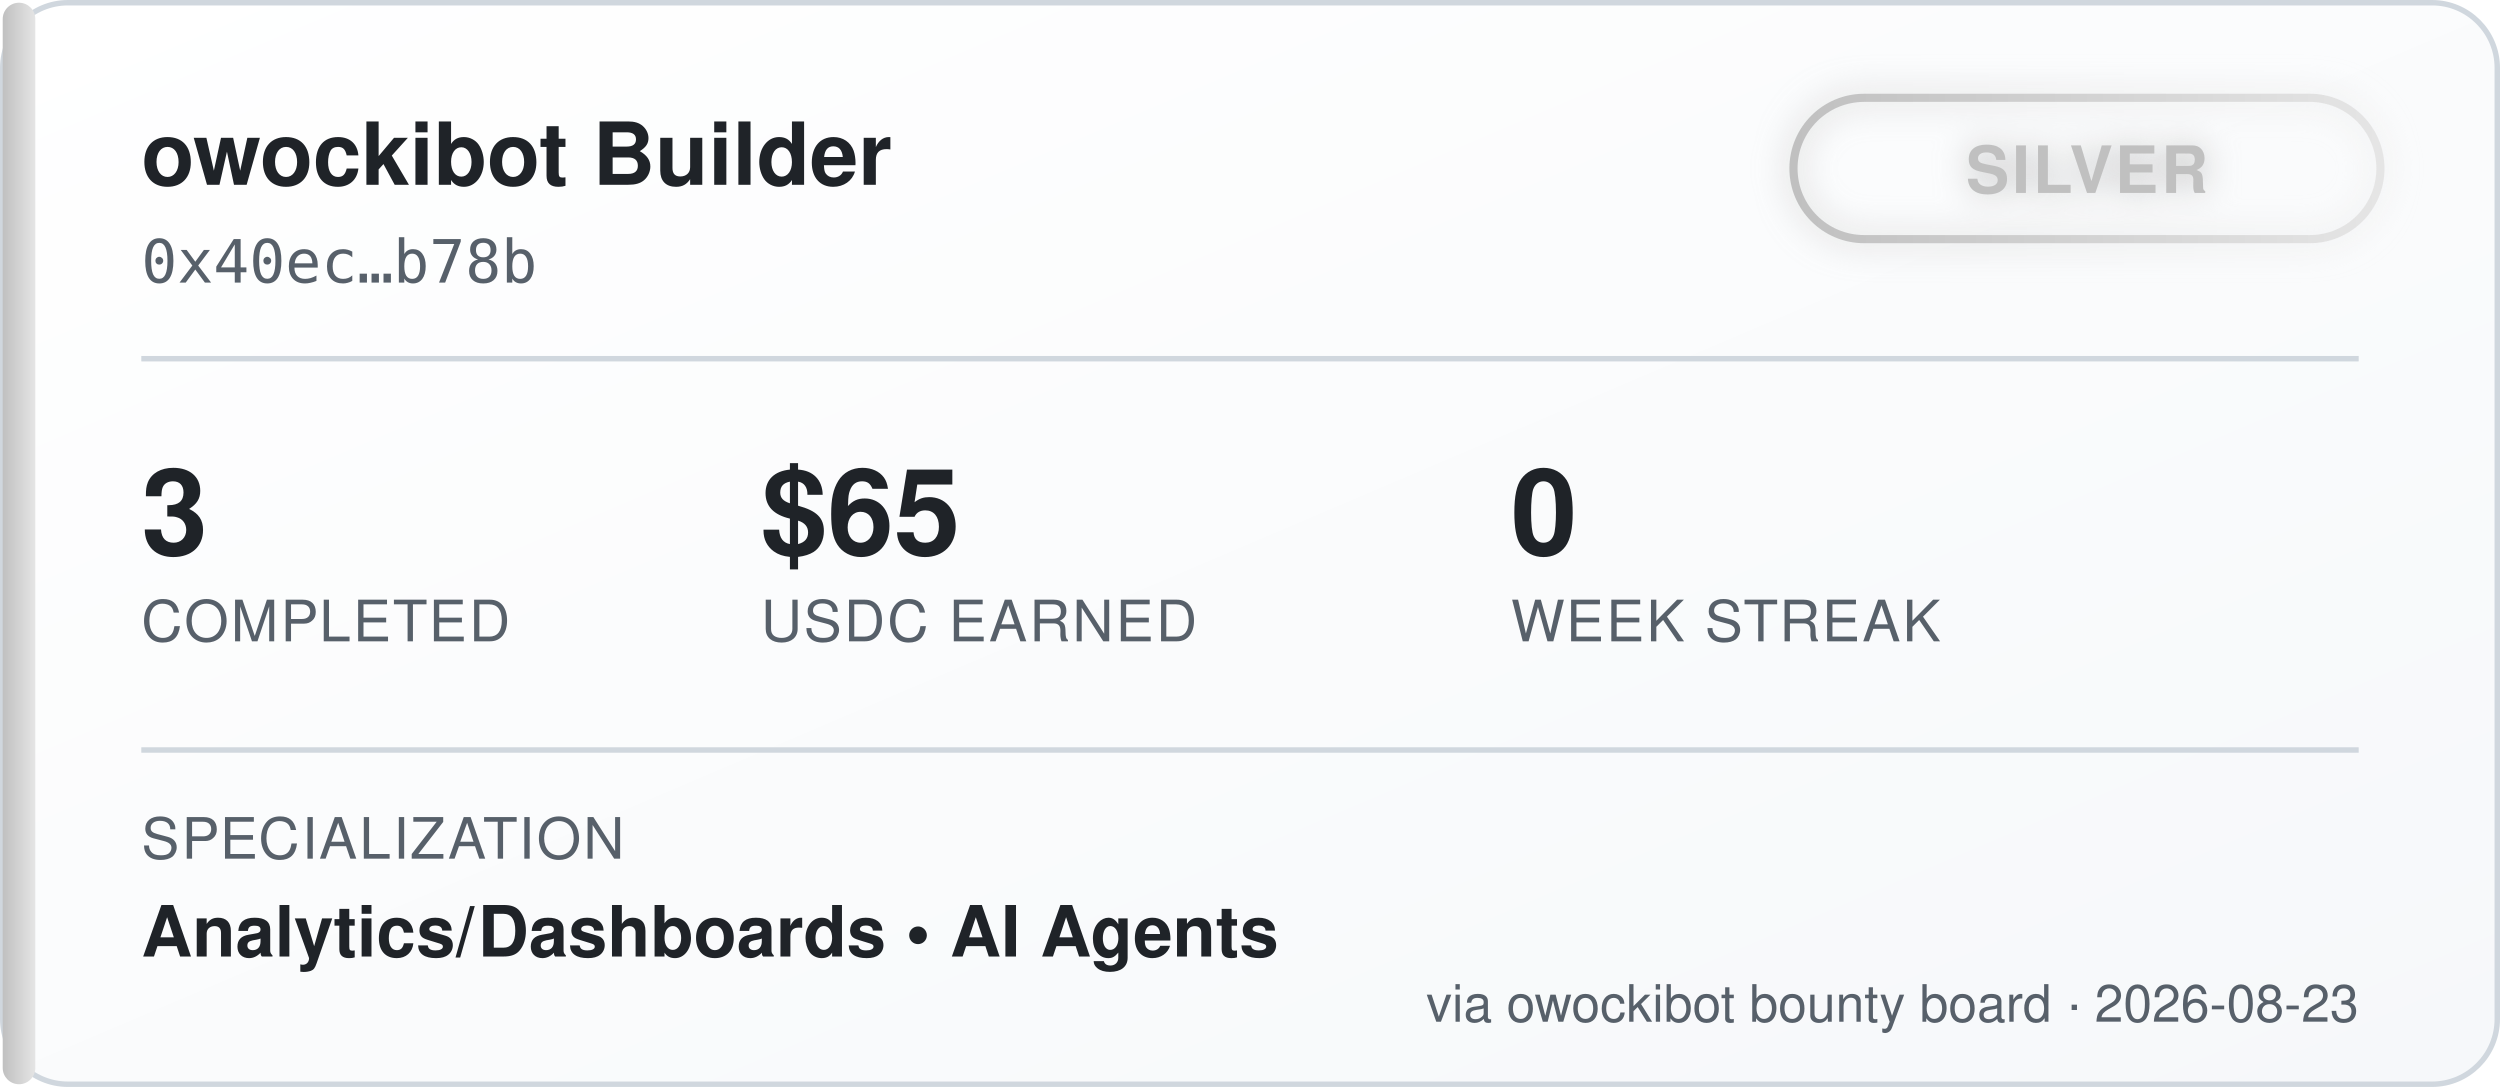
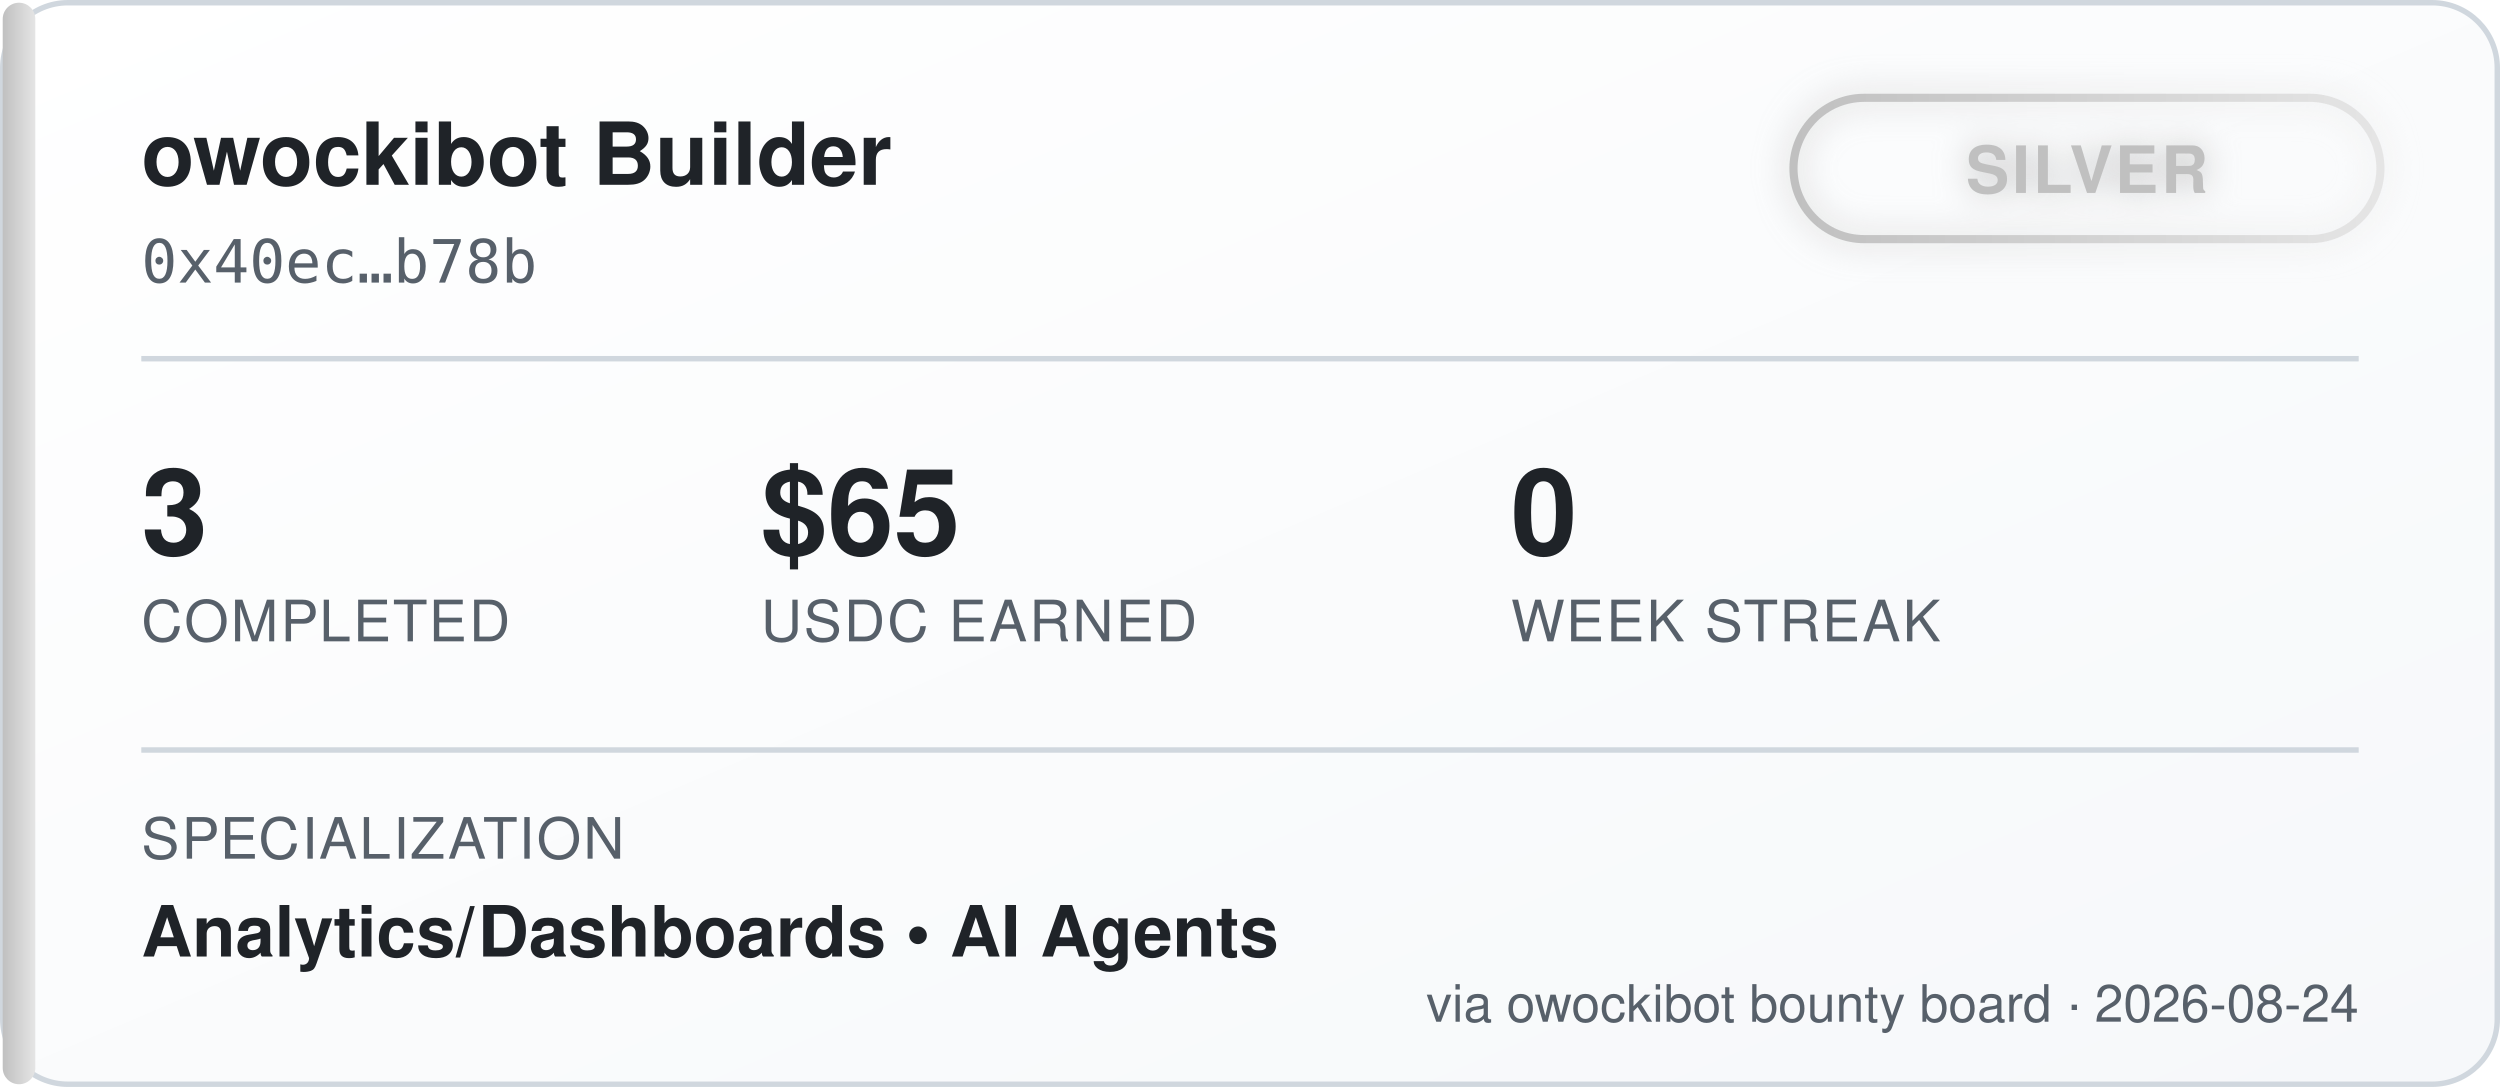
<svg xmlns="http://www.w3.org/2000/svg" width="460" height="200" viewBox="0 0 460 200" font-family="'Segoe UI', Helvetica, Arial, sans-serif">
  <defs>
    <linearGradient id="bgGrad" x1="0" y1="0" x2="1" y2="1">
      <stop offset="0%" stop-color="#ffffff" />
      <stop offset="100%" stop-color="#f6f8fa" />
    </linearGradient>
    <linearGradient id="tierGrad" x1="0" y1="0" x2="1" y2="0">
      <stop offset="0%" stop-color="#c0c0c0" />
      <stop offset="100%" stop-color="#e5e5e5" />
    </linearGradient>
    <filter id="glow" x="-50%" y="-50%" width="200%" height="200%">
      <feGaussianBlur stdDeviation="3" result="blur" />
      <feMerge>
        <feMergeNode in="blur" />
        <feMergeNode in="SourceGraphic" />
      </feMerge>
    </filter>
  </defs>
  <rect x="0.5" y="0.5" width="459" height="199" rx="12" fill="url(#bgGrad)" stroke="#d0d7de" />
  <rect x="0.5" y="0.5" width="6" height="199" rx="3" fill="url(#tierGrad)" />
  <text x="26" y="34" fill="#1f2328" font-size="16" font-weight="700">owockibot Builder</text>
  <text x="26" y="52" fill="#57606a" font-size="11" font-family="monospace">0x40ec…b78b</text>
  <g transform="translate(330, 18)" filter="url(#glow)">
    <rect x="0" y="0" width="108" height="26" rx="13" fill="none" stroke="url(#tierGrad)" stroke-width="1.5" />
    <text x="54" y="17.5" fill="#c0c0c0" font-size="12" font-weight="700" text-anchor="middle" letter-spacing="0.5">SILVER</text>
  </g>
  <line x1="26" y1="66" x2="434" y2="66" stroke="#d0d7de" stroke-width="1" />
  <g font-size="22" font-weight="700" fill="#1f2328">
    <text x="26" y="102">3</text>
    <text x="140" y="102">$65</text>
    <text x="278" y="102">0</text>
  </g>
  <g font-size="10.5" fill="#57606a" letter-spacing="0.4">
    <text x="26" y="118">COMPLETED</text>
    <text x="140" y="118">USDC EARNED</text>
    <text x="278" y="118">WEEK STREAK</text>
  </g>
  <line x1="26" y1="138" x2="434" y2="138" stroke="#d0d7de" stroke-width="1" />
  <text x="26" y="158" fill="#57606a" font-size="10.5" letter-spacing="0.4">SPECIALIZATION</text>
  <text x="26" y="176" fill="#1f2328" font-size="13" font-weight="600">Analytics/Dashboards  •  AI Agents</text>
-   <text x="434" y="188" fill="#57606a" font-size="9.5" text-anchor="end">via owockibot bounty board · 2026-08-23</text>
+   <text x="434" y="188" fill="#57606a" font-size="9.5" text-anchor="end">via owockibot bounty board · 2026-08-24</text>
</svg>
